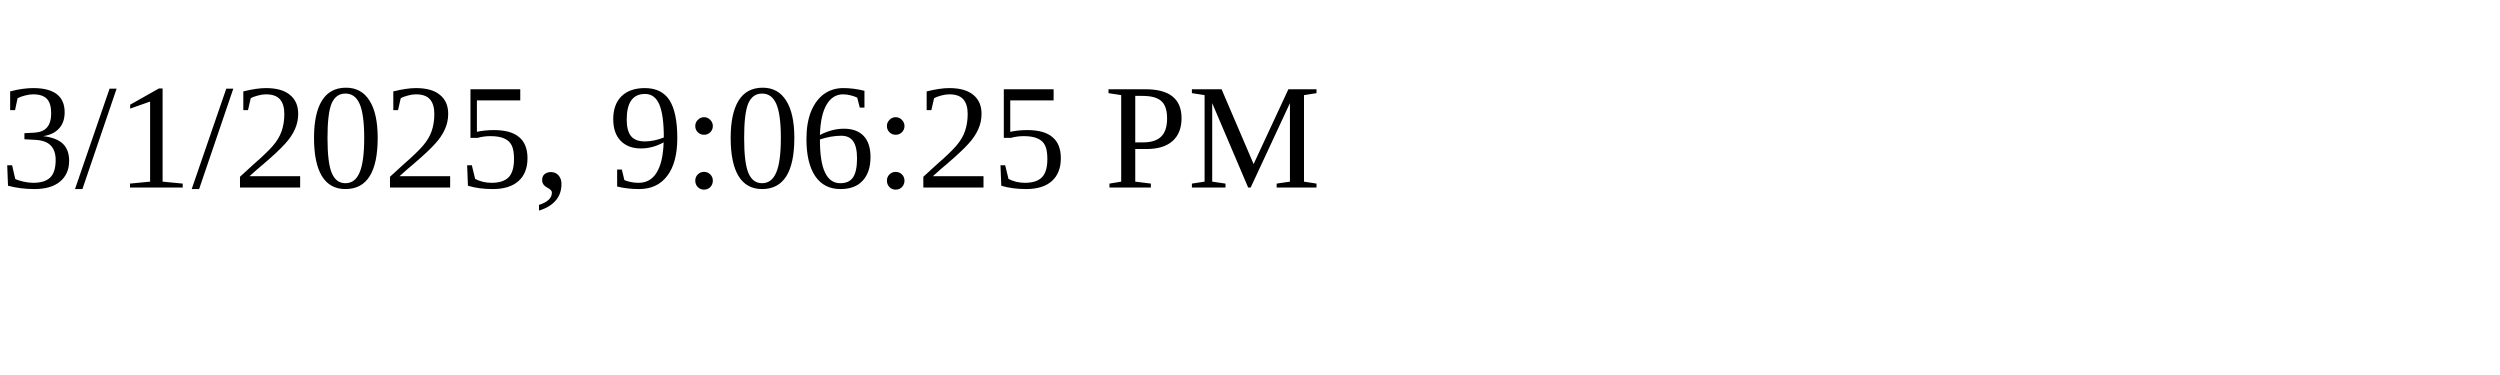
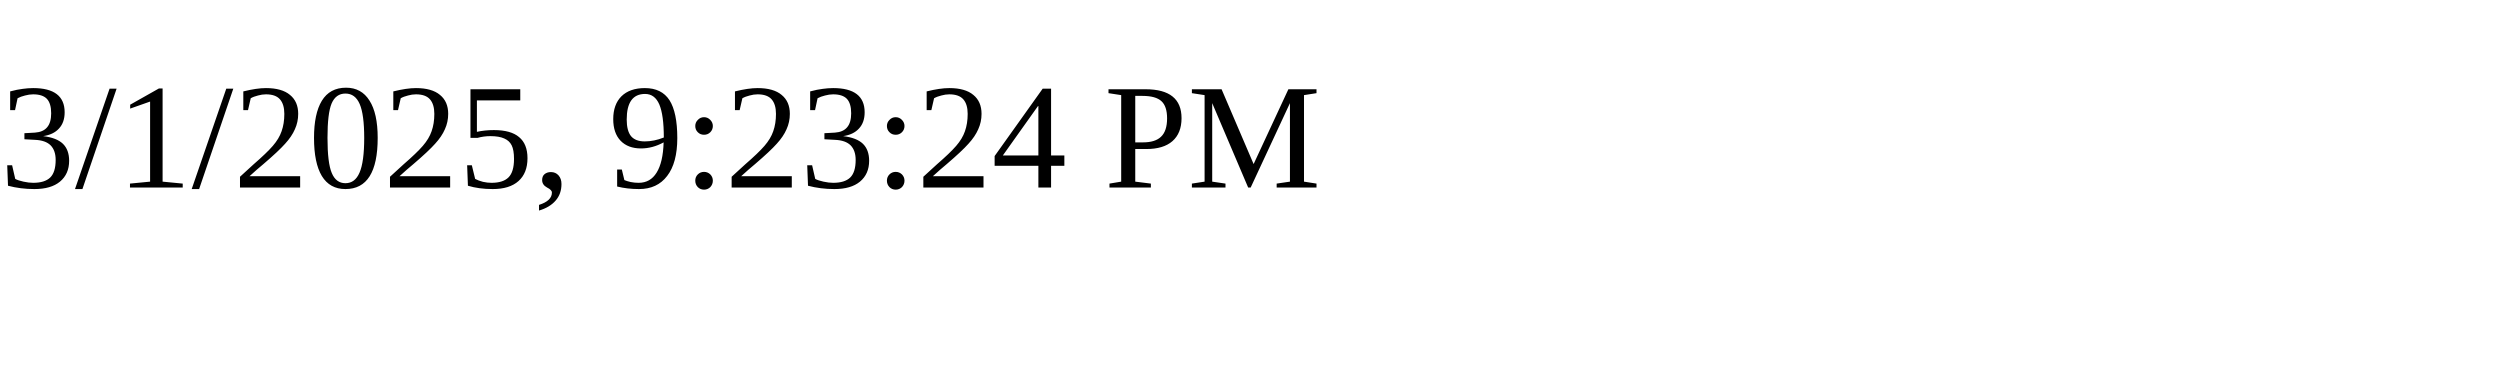
<svg xmlns="http://www.w3.org/2000/svg" height="30" width="200">
-   <text x="0" y="15">3/1/2025, 9:06:25 PM</text>
+   <text x="0" y="15">3/1/2025, 9:23:24 PM</text>
</svg>
